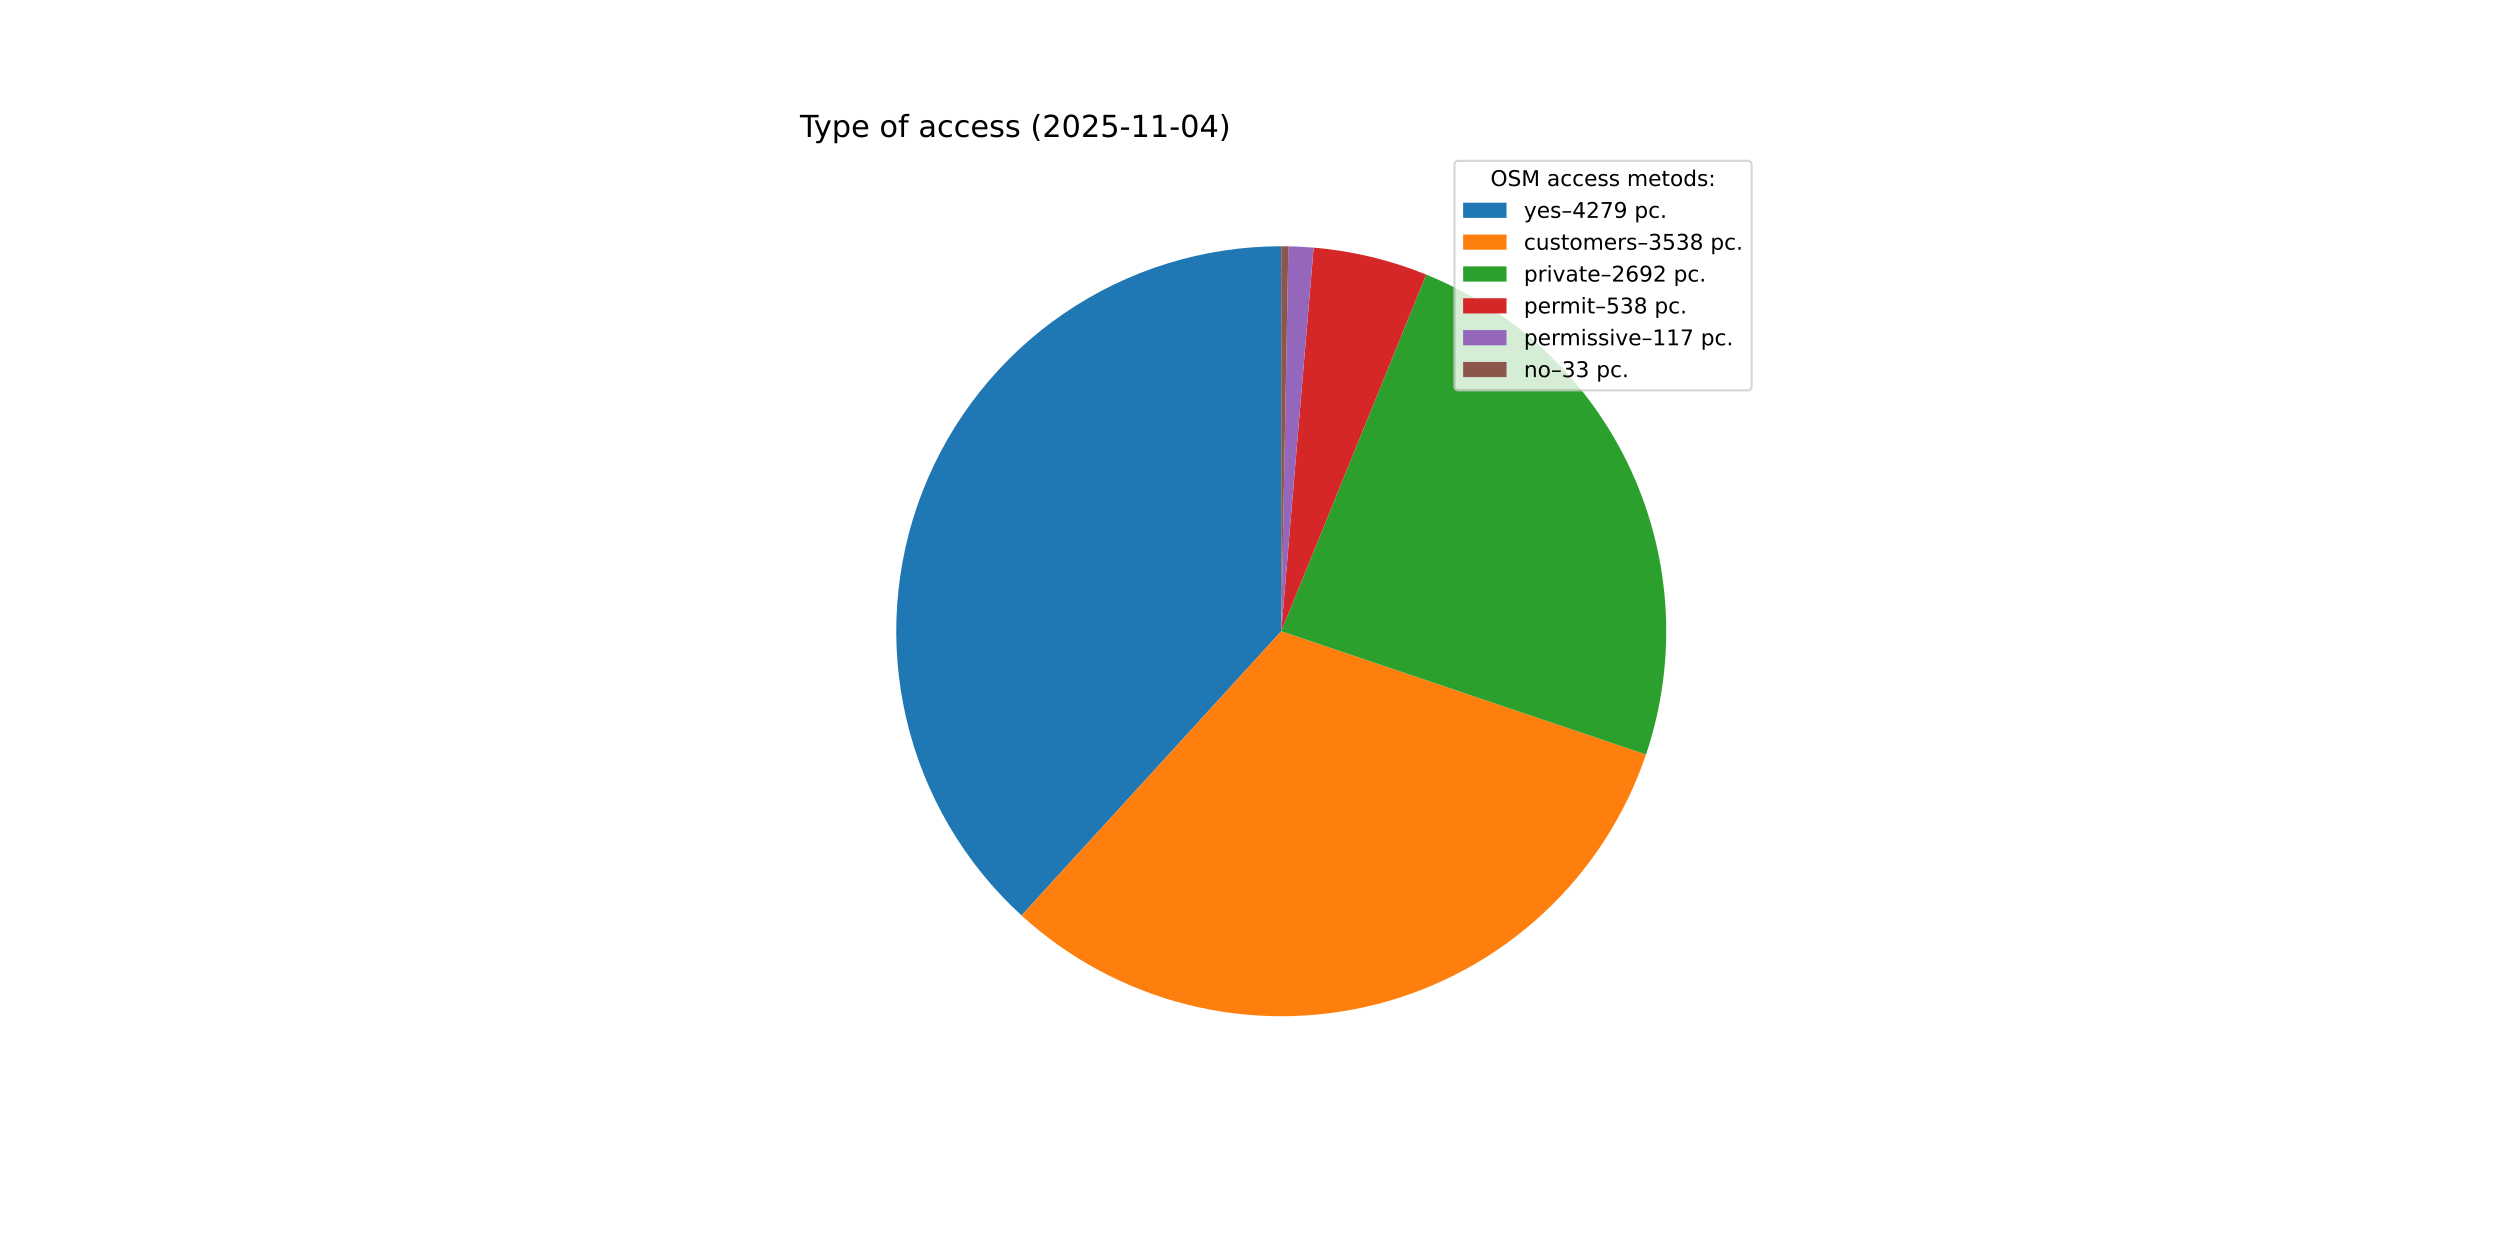
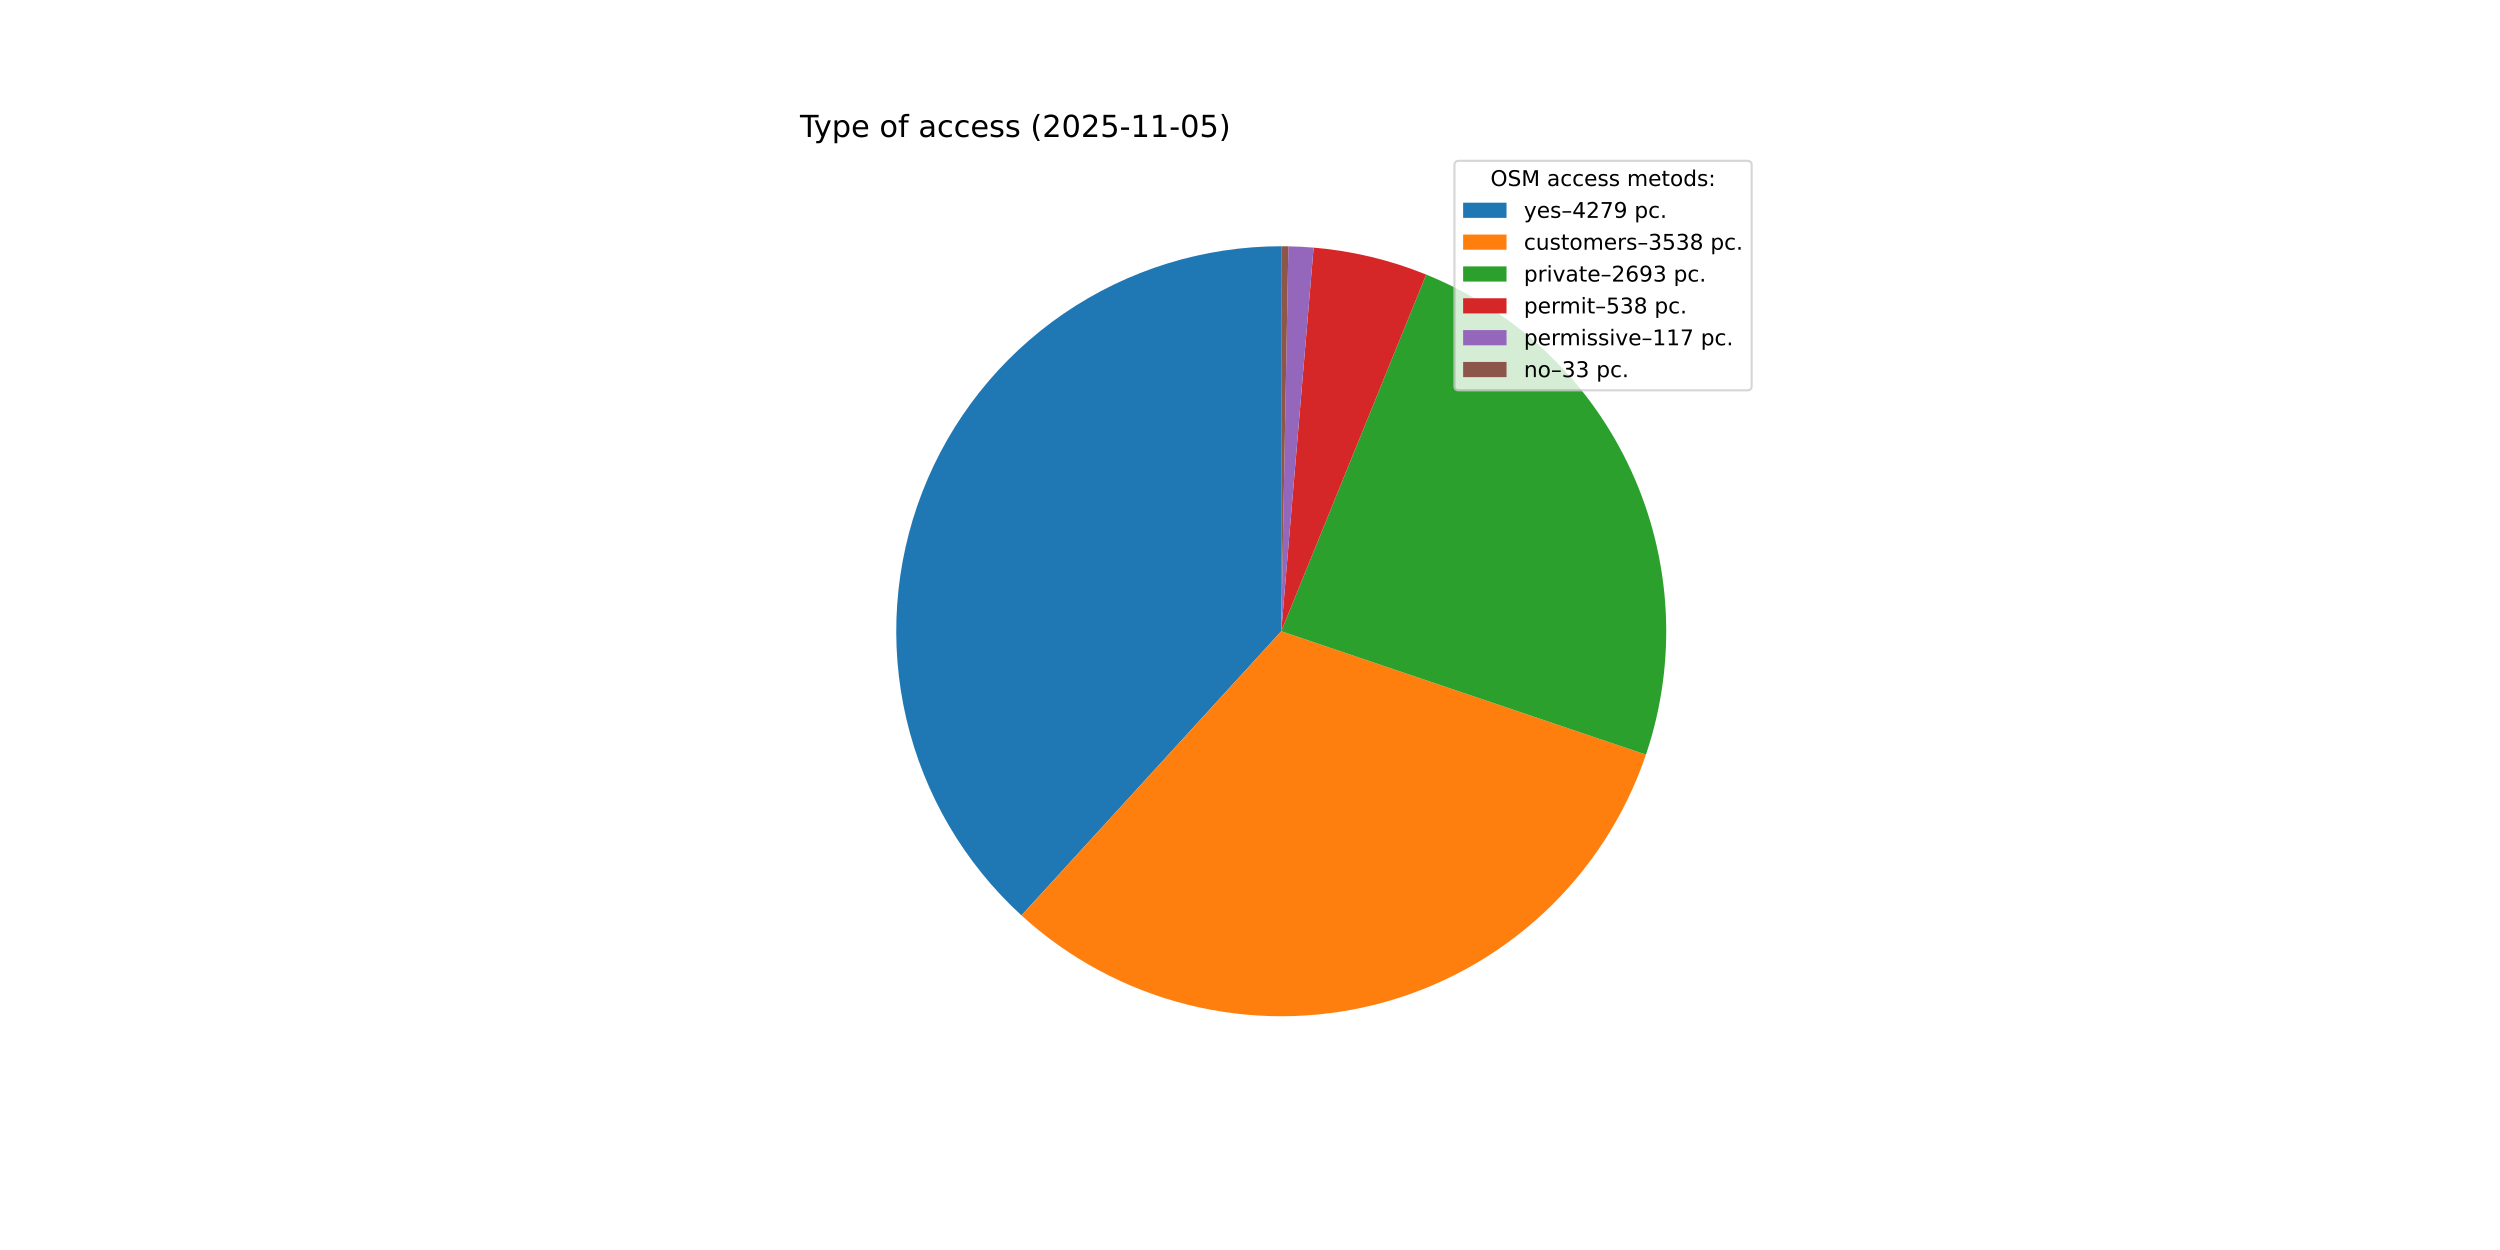
<svg xmlns="http://www.w3.org/2000/svg" xmlns:xlink="http://www.w3.org/1999/xlink" width="1152pt" height="576pt" viewBox="0 0 1152 576" version="1.1">
  <defs>
    <style type="text/css">*{stroke-linejoin: round; stroke-linecap: butt}</style>
  </defs>
  <g id="figure_1">
    <g id="patch_1">
      <path d="M 0 576  L 1152 576  L 1152 0  L 0 0  z " style="fill: #ffffff" />
    </g>
    <g id="axes_1">
      <g id="patch_2">
-         <path d="M 590.4 113.472  C 554.637 113.472 519.696 124.286 490.186 144.488  C 460.675 164.69 437.951 193.35 425.012 226.69  C 412.072 260.03 409.511 296.517 417.667 331.337  C 425.822 366.158 444.319 397.712 470.719 421.838  L 590.4 290.88  z " style="fill: #1f77b4" />
+         <path d="M 590.4 113.472  C 554.64 113.472 519.702 124.284 490.193 144.482  C 460.684 164.681 437.961 193.337 425.019 226.673  C 412.076 260.008 409.511 296.491 417.66 331.31  C 425.809 366.128 444.299 397.683 470.691 421.812  L 590.4 290.88  z " style="fill: #1f77b4" />
      </g>
      <g id="patch_3">
-         <path d="M 470.719 421.838  C 492.496 441.74 518.897 455.899 547.523 463.029  C 576.15 470.159 606.108 470.037 634.676 462.674  C 663.243 455.312 689.528 440.938 711.143 420.86  C 732.757 400.782 749.026 375.626 758.47 347.677  L 590.4 290.88  z " style="fill: #ff7f0e" />
+         <path d="M 470.691 421.812  C 492.461 441.717 518.857 455.881 547.479 463.018  C 576.101 470.154 606.056 470.041 634.624 462.688  C 663.191 455.334 689.478 440.971 711.098 420.902  C 732.717 400.833 748.993 375.685 758.448 347.743  L 590.4 290.88  z " style="fill: #ff7f0e" />
      </g>
      <g id="patch_4">
-         <path d="M 758.47 347.677  C 772.938 304.866 770.515 258.104 751.701 217.018  C 732.886 175.931 699.067 143.546 657.203 126.53  L 590.4 290.88  z " style="fill: #2ca02c" />
+         <path d="M 758.448 347.743  C 772.937 304.925 770.526 258.148 751.714 217.046  C 732.901 175.944 699.074 143.547 657.198 126.528  L 590.4 290.88  z " style="fill: #2ca02c" />
      </g>
      <g id="patch_5">
-         <path d="M 657.203 126.53  C 648.93 123.167 640.414 120.434 631.729 118.353  C 623.044 116.273 614.214 114.851 605.315 114.1  L 590.4 290.88  z " style="fill: #d62728" />
+         <path d="M 657.198 126.528  C 648.925 123.165 640.41 120.432 631.726 118.352  C 623.041 116.272 614.212 114.851 605.314 114.1  L 590.4 290.88  z " style="fill: #d62728" />
      </g>
      <g id="patch_6">
-         <path d="M 605.315 114.1  C 603.381 113.937 601.444 113.805 599.505 113.706  C 597.566 113.606 595.626 113.538 593.685 113.502  L 590.4 290.88  z " style="fill: #9467bd" />
+         <path d="M 605.314 114.1  C 603.38 113.937 601.443 113.805 599.504 113.706  C 597.565 113.606 595.625 113.538 593.685 113.502  L 590.4 290.88  z " style="fill: #9467bd" />
      </g>
      <g id="patch_7">
-         <path d="M 593.685 113.502  C 593.138 113.492 592.59 113.485 592.043 113.48  C 591.495 113.475 590.948 113.472 590.4 113.472  L 590.4 290.88  z " style="fill: #8c564b" />
+         <path d="M 593.685 113.502  C 593.137 113.492 592.59 113.485 592.042 113.48  C 591.495 113.475 590.947 113.472 590.4 113.472  L 590.4 290.88  z " style="fill: #8c564b" />
      </g>
      <g id="matplotlib.axis_1" />
      <g id="matplotlib.axis_2" />
      <g id="text_1">
        <g transform="translate(368.64 63.12) scale(0.14 -0.14)">
          <defs>
            <path id="DejaVuSans-54" d="M -19 4666  L 3928 4666  L 3928 4134  L 2272 4134  L 2272 0  L 1638 0  L 1638 4134  L -19 4134  L -19 4666  z " transform="scale(0.015625)" />
            <path id="DejaVuSans-79" d="M 2059 -325  Q 1816 -950 1584 -1140  Q 1353 -1331 966 -1331  L 506 -1331  L 506 -850  L 844 -850  Q 1081 -850 1212 -737  Q 1344 -625 1503 -206  L 1606 56  L 191 3500  L 800 3500  L 1894 763  L 2988 3500  L 3597 3500  L 2059 -325  z " transform="scale(0.015625)" />
            <path id="DejaVuSans-70" d="M 1159 525  L 1159 -1331  L 581 -1331  L 581 3500  L 1159 3500  L 1159 2969  Q 1341 3281 1617 3432  Q 1894 3584 2278 3584  Q 2916 3584 3314 3078  Q 3713 2572 3713 1747  Q 3713 922 3314 415  Q 2916 -91 2278 -91  Q 1894 -91 1617 61  Q 1341 213 1159 525  z M 3116 1747  Q 3116 2381 2855 2742  Q 2594 3103 2138 3103  Q 1681 3103 1420 2742  Q 1159 2381 1159 1747  Q 1159 1113 1420 752  Q 1681 391 2138 391  Q 2594 391 2855 752  Q 3116 1113 3116 1747  z " transform="scale(0.015625)" />
            <path id="DejaVuSans-65" d="M 3597 1894  L 3597 1613  L 953 1613  Q 991 1019 1311 708  Q 1631 397 2203 397  Q 2534 397 2845 478  Q 3156 559 3463 722  L 3463 178  Q 3153 47 2828 -22  Q 2503 -91 2169 -91  Q 1331 -91 842 396  Q 353 884 353 1716  Q 353 2575 817 3079  Q 1281 3584 2069 3584  Q 2775 3584 3186 3129  Q 3597 2675 3597 1894  z M 3022 2063  Q 3016 2534 2758 2815  Q 2500 3097 2075 3097  Q 1594 3097 1305 2825  Q 1016 2553 972 2059  L 3022 2063  z " transform="scale(0.015625)" />
            <path id="DejaVuSans-20" transform="scale(0.015625)" />
            <path id="DejaVuSans-6f" d="M 1959 3097  Q 1497 3097 1228 2736  Q 959 2375 959 1747  Q 959 1119 1226 758  Q 1494 397 1959 397  Q 2419 397 2687 759  Q 2956 1122 2956 1747  Q 2956 2369 2687 2733  Q 2419 3097 1959 3097  z M 1959 3584  Q 2709 3584 3137 3096  Q 3566 2609 3566 1747  Q 3566 888 3137 398  Q 2709 -91 1959 -91  Q 1206 -91 779 398  Q 353 888 353 1747  Q 353 2609 779 3096  Q 1206 3584 1959 3584  z " transform="scale(0.015625)" />
            <path id="DejaVuSans-66" d="M 2375 4863  L 2375 4384  L 1825 4384  Q 1516 4384 1395 4259  Q 1275 4134 1275 3809  L 1275 3500  L 2222 3500  L 2222 3053  L 1275 3053  L 1275 0  L 697 0  L 697 3053  L 147 3053  L 147 3500  L 697 3500  L 697 3744  Q 697 4328 969 4595  Q 1241 4863 1831 4863  L 2375 4863  z " transform="scale(0.015625)" />
            <path id="DejaVuSans-61" d="M 2194 1759  Q 1497 1759 1228 1600  Q 959 1441 959 1056  Q 959 750 1161 570  Q 1363 391 1709 391  Q 2188 391 2477 730  Q 2766 1069 2766 1631  L 2766 1759  L 2194 1759  z M 3341 1997  L 3341 0  L 2766 0  L 2766 531  Q 2569 213 2275 61  Q 1981 -91 1556 -91  Q 1019 -91 701 211  Q 384 513 384 1019  Q 384 1609 779 1909  Q 1175 2209 1959 2209  L 2766 2209  L 2766 2266  Q 2766 2663 2505 2880  Q 2244 3097 1772 3097  Q 1472 3097 1187 3025  Q 903 2953 641 2809  L 641 3341  Q 956 3463 1253 3523  Q 1550 3584 1831 3584  Q 2591 3584 2966 3190  Q 3341 2797 3341 1997  z " transform="scale(0.015625)" />
            <path id="DejaVuSans-63" d="M 3122 3366  L 3122 2828  Q 2878 2963 2633 3030  Q 2388 3097 2138 3097  Q 1578 3097 1268 2742  Q 959 2388 959 1747  Q 959 1106 1268 751  Q 1578 397 2138 397  Q 2388 397 2633 464  Q 2878 531 3122 666  L 3122 134  Q 2881 22 2623 -34  Q 2366 -91 2075 -91  Q 1284 -91 818 406  Q 353 903 353 1747  Q 353 2603 823 3093  Q 1294 3584 2113 3584  Q 2378 3584 2631 3529  Q 2884 3475 3122 3366  z " transform="scale(0.015625)" />
            <path id="DejaVuSans-73" d="M 2834 3397  L 2834 2853  Q 2591 2978 2328 3040  Q 2066 3103 1784 3103  Q 1356 3103 1142 2972  Q 928 2841 928 2578  Q 928 2378 1081 2264  Q 1234 2150 1697 2047  L 1894 2003  Q 2506 1872 2764 1633  Q 3022 1394 3022 966  Q 3022 478 2636 193  Q 2250 -91 1575 -91  Q 1294 -91 989 -36  Q 684 19 347 128  L 347 722  Q 666 556 975 473  Q 1284 391 1588 391  Q 1994 391 2212 530  Q 2431 669 2431 922  Q 2431 1156 2273 1281  Q 2116 1406 1581 1522  L 1381 1569  Q 847 1681 609 1914  Q 372 2147 372 2553  Q 372 3047 722 3315  Q 1072 3584 1716 3584  Q 2034 3584 2315 3537  Q 2597 3491 2834 3397  z " transform="scale(0.015625)" />
            <path id="DejaVuSans-28" d="M 1984 4856  Q 1566 4138 1362 3434  Q 1159 2731 1159 2009  Q 1159 1288 1364 580  Q 1569 -128 1984 -844  L 1484 -844  Q 1016 -109 783 600  Q 550 1309 550 2009  Q 550 2706 781 3412  Q 1013 4119 1484 4856  L 1984 4856  z " transform="scale(0.015625)" />
            <path id="DejaVuSans-32" d="M 1228 531  L 3431 531  L 3431 0  L 469 0  L 469 531  Q 828 903 1448 1529  Q 2069 2156 2228 2338  Q 2531 2678 2651 2914  Q 2772 3150 2772 3378  Q 2772 3750 2511 3984  Q 2250 4219 1831 4219  Q 1534 4219 1204 4116  Q 875 4013 500 3803  L 500 4441  Q 881 4594 1212 4672  Q 1544 4750 1819 4750  Q 2544 4750 2975 4387  Q 3406 4025 3406 3419  Q 3406 3131 3298 2873  Q 3191 2616 2906 2266  Q 2828 2175 2409 1742  Q 1991 1309 1228 531  z " transform="scale(0.015625)" />
            <path id="DejaVuSans-30" d="M 2034 4250  Q 1547 4250 1301 3770  Q 1056 3291 1056 2328  Q 1056 1369 1301 889  Q 1547 409 2034 409  Q 2525 409 2770 889  Q 3016 1369 3016 2328  Q 3016 3291 2770 3770  Q 2525 4250 2034 4250  z M 2034 4750  Q 2819 4750 3233 4129  Q 3647 3509 3647 2328  Q 3647 1150 3233 529  Q 2819 -91 2034 -91  Q 1250 -91 836 529  Q 422 1150 422 2328  Q 422 3509 836 4129  Q 1250 4750 2034 4750  z " transform="scale(0.015625)" />
            <path id="DejaVuSans-35" d="M 691 4666  L 3169 4666  L 3169 4134  L 1269 4134  L 1269 2991  Q 1406 3038 1543 3061  Q 1681 3084 1819 3084  Q 2600 3084 3056 2656  Q 3513 2228 3513 1497  Q 3513 744 3044 326  Q 2575 -91 1722 -91  Q 1428 -91 1123 -41  Q 819 9 494 109  L 494 744  Q 775 591 1075 516  Q 1375 441 1709 441  Q 2250 441 2565 725  Q 2881 1009 2881 1497  Q 2881 1984 2565 2268  Q 2250 2553 1709 2553  Q 1456 2553 1204 2497  Q 953 2441 691 2322  L 691 4666  z " transform="scale(0.015625)" />
            <path id="DejaVuSans-2d" d="M 313 2009  L 1997 2009  L 1997 1497  L 313 1497  L 313 2009  z " transform="scale(0.015625)" />
            <path id="DejaVuSans-31" d="M 794 531  L 1825 531  L 1825 4091  L 703 3866  L 703 4441  L 1819 4666  L 2450 4666  L 2450 531  L 3481 531  L 3481 0  L 794 0  L 794 531  z " transform="scale(0.015625)" />
-             <path id="DejaVuSans-34" d="M 2419 4116  L 825 1625  L 2419 1625  L 2419 4116  z M 2253 4666  L 3047 4666  L 3047 1625  L 3713 1625  L 3713 1100  L 3047 1100  L 3047 0  L 2419 0  L 2419 1100  L 313 1100  L 313 1709  L 2253 4666  z " transform="scale(0.015625)" />
            <path id="DejaVuSans-29" d="M 513 4856  L 1013 4856  Q 1481 4119 1714 3412  Q 1947 2706 1947 2009  Q 1947 1309 1714 600  Q 1481 -109 1013 -844  L 513 -844  Q 928 -128 1133 580  Q 1338 1288 1338 2009  Q 1338 2731 1133 3434  Q 928 4138 513 4856  z " transform="scale(0.015625)" />
          </defs>
          <use xlink:href="#DejaVuSans-54" />
          <use xlink:href="#DejaVuSans-79" x="45.459" />
          <use xlink:href="#DejaVuSans-70" x="104.639" />
          <use xlink:href="#DejaVuSans-65" x="168.115" />
          <use xlink:href="#DejaVuSans-20" x="229.639" />
          <use xlink:href="#DejaVuSans-6f" x="261.426" />
          <use xlink:href="#DejaVuSans-66" x="322.607" />
          <use xlink:href="#DejaVuSans-20" x="357.812" />
          <use xlink:href="#DejaVuSans-61" x="389.6" />
          <use xlink:href="#DejaVuSans-63" x="450.879" />
          <use xlink:href="#DejaVuSans-63" x="505.859" />
          <use xlink:href="#DejaVuSans-65" x="560.84" />
          <use xlink:href="#DejaVuSans-73" x="622.363" />
          <use xlink:href="#DejaVuSans-73" x="674.463" />
          <use xlink:href="#DejaVuSans-20" x="726.562" />
          <use xlink:href="#DejaVuSans-28" x="758.35" />
          <use xlink:href="#DejaVuSans-32" x="797.363" />
          <use xlink:href="#DejaVuSans-30" x="860.986" />
          <use xlink:href="#DejaVuSans-32" x="924.609" />
          <use xlink:href="#DejaVuSans-35" x="988.232" />
          <use xlink:href="#DejaVuSans-2d" x="1051.855" />
          <use xlink:href="#DejaVuSans-31" x="1087.939" />
          <use xlink:href="#DejaVuSans-31" x="1151.562" />
          <use xlink:href="#DejaVuSans-2d" x="1215.186" />
          <use xlink:href="#DejaVuSans-30" x="1251.27" />
-           <use xlink:href="#DejaVuSans-34" x="1314.893" />
+           <use xlink:href="#DejaVuSans-35" x="1314.893" />
          <use xlink:href="#DejaVuSans-29" x="1378.516" />
        </g>
      </g>
      <g id="legend_1">
        <g id="patch_8">
          <path d="M 672.208 179.867  L 805.16 179.867  Q 807.16 179.867 807.16 177.867  L 807.16 76.12  Q 807.16 74.12 805.16 74.12  L 672.208 74.12  Q 670.208 74.12 670.208 76.12  L 670.208 177.867  Q 670.208 179.867 672.208 179.867  z " style="fill: #ffffff; opacity: 0.8; stroke: #cccccc; stroke-linejoin: miter" />
        </g>
        <g id="text_2">
          <g transform="translate(686.8038 85.71844) scale(0.1 -0.1)">
            <defs>
              <path id="DejaVuSans-4f" d="M 2522 4238  Q 1834 4238 1429 3725  Q 1025 3213 1025 2328  Q 1025 1447 1429 934  Q 1834 422 2522 422  Q 3209 422 3611 934  Q 4013 1447 4013 2328  Q 4013 3213 3611 3725  Q 3209 4238 2522 4238  z M 2522 4750  Q 3503 4750 4090 4092  Q 4678 3434 4678 2328  Q 4678 1225 4090 567  Q 3503 -91 2522 -91  Q 1538 -91 948 565  Q 359 1222 359 2328  Q 359 3434 948 4092  Q 1538 4750 2522 4750  z " transform="scale(0.015625)" />
              <path id="DejaVuSans-53" d="M 3425 4513  L 3425 3897  Q 3066 4069 2747 4153  Q 2428 4238 2131 4238  Q 1616 4238 1336 4038  Q 1056 3838 1056 3469  Q 1056 3159 1242 3001  Q 1428 2844 1947 2747  L 2328 2669  Q 3034 2534 3370 2195  Q 3706 1856 3706 1288  Q 3706 609 3251 259  Q 2797 -91 1919 -91  Q 1588 -91 1214 -16  Q 841 59 441 206  L 441 856  Q 825 641 1194 531  Q 1563 422 1919 422  Q 2459 422 2753 634  Q 3047 847 3047 1241  Q 3047 1584 2836 1778  Q 2625 1972 2144 2069  L 1759 2144  Q 1053 2284 737 2584  Q 422 2884 422 3419  Q 422 4038 858 4394  Q 1294 4750 2059 4750  Q 2388 4750 2728 4690  Q 3069 4631 3425 4513  z " transform="scale(0.015625)" />
              <path id="DejaVuSans-4d" d="M 628 4666  L 1569 4666  L 2759 1491  L 3956 4666  L 4897 4666  L 4897 0  L 4281 0  L 4281 4097  L 3078 897  L 2444 897  L 1241 4097  L 1241 0  L 628 0  L 628 4666  z " transform="scale(0.015625)" />
              <path id="DejaVuSans-6d" d="M 3328 2828  Q 3544 3216 3844 3400  Q 4144 3584 4550 3584  Q 5097 3584 5394 3201  Q 5691 2819 5691 2113  L 5691 0  L 5113 0  L 5113 2094  Q 5113 2597 4934 2840  Q 4756 3084 4391 3084  Q 3944 3084 3684 2787  Q 3425 2491 3425 1978  L 3425 0  L 2847 0  L 2847 2094  Q 2847 2600 2669 2842  Q 2491 3084 2119 3084  Q 1678 3084 1418 2786  Q 1159 2488 1159 1978  L 1159 0  L 581 0  L 581 3500  L 1159 3500  L 1159 2956  Q 1356 3278 1631 3431  Q 1906 3584 2284 3584  Q 2666 3584 2933 3390  Q 3200 3197 3328 2828  z " transform="scale(0.015625)" />
              <path id="DejaVuSans-74" d="M 1172 4494  L 1172 3500  L 2356 3500  L 2356 3053  L 1172 3053  L 1172 1153  Q 1172 725 1289 603  Q 1406 481 1766 481  L 2356 481  L 2356 0  L 1766 0  Q 1100 0 847 248  Q 594 497 594 1153  L 594 3053  L 172 3053  L 172 3500  L 594 3500  L 594 4494  L 1172 4494  z " transform="scale(0.015625)" />
              <path id="DejaVuSans-64" d="M 2906 2969  L 2906 4863  L 3481 4863  L 3481 0  L 2906 0  L 2906 525  Q 2725 213 2448 61  Q 2172 -91 1784 -91  Q 1150 -91 751 415  Q 353 922 353 1747  Q 353 2572 751 3078  Q 1150 3584 1784 3584  Q 2172 3584 2448 3432  Q 2725 3281 2906 2969  z M 947 1747  Q 947 1113 1208 752  Q 1469 391 1925 391  Q 2381 391 2643 752  Q 2906 1113 2906 1747  Q 2906 2381 2643 2742  Q 2381 3103 1925 3103  Q 1469 3103 1208 2742  Q 947 2381 947 1747  z " transform="scale(0.015625)" />
              <path id="DejaVuSans-3a" d="M 750 794  L 1409 794  L 1409 0  L 750 0  L 750 794  z M 750 3309  L 1409 3309  L 1409 2516  L 750 2516  L 750 3309  z " transform="scale(0.015625)" />
            </defs>
            <use xlink:href="#DejaVuSans-4f" />
            <use xlink:href="#DejaVuSans-53" x="78.711" />
            <use xlink:href="#DejaVuSans-4d" x="142.188" />
            <use xlink:href="#DejaVuSans-20" x="228.467" />
            <use xlink:href="#DejaVuSans-61" x="260.254" />
            <use xlink:href="#DejaVuSans-63" x="321.533" />
            <use xlink:href="#DejaVuSans-63" x="376.514" />
            <use xlink:href="#DejaVuSans-65" x="431.494" />
            <use xlink:href="#DejaVuSans-73" x="493.018" />
            <use xlink:href="#DejaVuSans-73" x="545.117" />
            <use xlink:href="#DejaVuSans-20" x="597.217" />
            <use xlink:href="#DejaVuSans-6d" x="629.004" />
            <use xlink:href="#DejaVuSans-65" x="726.416" />
            <use xlink:href="#DejaVuSans-74" x="787.939" />
            <use xlink:href="#DejaVuSans-6f" x="827.148" />
            <use xlink:href="#DejaVuSans-64" x="888.33" />
            <use xlink:href="#DejaVuSans-73" x="951.807" />
            <use xlink:href="#DejaVuSans-3a" x="1003.906" />
          </g>
        </g>
        <g id="patch_9">
          <path d="M 674.208 100.397  L 694.208 100.397  L 694.208 93.397  L 674.208 93.397  z " style="fill: #1f77b4" />
        </g>
        <g id="text_3">
          <g transform="translate(702.2084 100.3966) scale(0.1 -0.1)">
            <defs>
              <path id="DejaVuSans-2013" d="M 313 1978  L 2888 1978  L 2888 1528  L 313 1528  L 313 1978  z " transform="scale(0.015625)" />
+               <path id="DejaVuSans-34" d="M 2419 4116  L 825 1625  L 2419 1625  L 2419 4116  z M 2253 4666  L 3047 4666  L 3047 1625  L 3713 1625  L 3713 1100  L 3047 1100  L 3047 0  L 2419 0  L 2419 1100  L 313 1100  L 313 1709  L 2253 4666  z " transform="scale(0.015625)" />
              <path id="DejaVuSans-37" d="M 525 4666  L 3525 4666  L 3525 4397  L 1831 0  L 1172 0  L 2766 4134  L 525 4134  L 525 4666  z " transform="scale(0.015625)" />
              <path id="DejaVuSans-39" d="M 703 97  L 703 672  Q 941 559 1184 500  Q 1428 441 1663 441  Q 2288 441 2617 861  Q 2947 1281 2994 2138  Q 2813 1869 2534 1725  Q 2256 1581 1919 1581  Q 1219 1581 811 2004  Q 403 2428 403 3163  Q 403 3881 828 4315  Q 1253 4750 1959 4750  Q 2769 4750 3195 4129  Q 3622 3509 3622 2328  Q 3622 1225 3098 567  Q 2575 -91 1691 -91  Q 1453 -91 1209 -44  Q 966 3 703 97  z M 1959 2075  Q 2384 2075 2632 2365  Q 2881 2656 2881 3163  Q 2881 3666 2632 3958  Q 2384 4250 1959 4250  Q 1534 4250 1286 3958  Q 1038 3666 1038 3163  Q 1038 2656 1286 2365  Q 1534 2075 1959 2075  z " transform="scale(0.015625)" />
              <path id="DejaVuSans-2e" d="M 684 794  L 1344 794  L 1344 0  L 684 0  L 684 794  z " transform="scale(0.015625)" />
            </defs>
            <use xlink:href="#DejaVuSans-79" />
            <use xlink:href="#DejaVuSans-65" x="59.18" />
            <use xlink:href="#DejaVuSans-73" x="120.703" />
            <use xlink:href="#DejaVuSans-2013" x="172.803" />
            <use xlink:href="#DejaVuSans-34" x="222.803" />
            <use xlink:href="#DejaVuSans-32" x="286.426" />
            <use xlink:href="#DejaVuSans-37" x="350.049" />
            <use xlink:href="#DejaVuSans-39" x="413.672" />
            <use xlink:href="#DejaVuSans-20" x="477.295" />
            <use xlink:href="#DejaVuSans-70" x="509.082" />
            <use xlink:href="#DejaVuSans-63" x="572.559" />
            <use xlink:href="#DejaVuSans-2e" x="627.539" />
          </g>
        </g>
        <g id="patch_10">
          <path d="M 674.208 115.075  L 694.208 115.075  L 694.208 108.075  L 674.208 108.075  z " style="fill: #ff7f0e" />
        </g>
        <g id="text_4">
          <g transform="translate(702.2084 115.0747) scale(0.1 -0.1)">
            <defs>
              <path id="DejaVuSans-75" d="M 544 1381  L 544 3500  L 1119 3500  L 1119 1403  Q 1119 906 1312 657  Q 1506 409 1894 409  Q 2359 409 2629 706  Q 2900 1003 2900 1516  L 2900 3500  L 3475 3500  L 3475 0  L 2900 0  L 2900 538  Q 2691 219 2414 64  Q 2138 -91 1772 -91  Q 1169 -91 856 284  Q 544 659 544 1381  z M 1991 3584  L 1991 3584  z " transform="scale(0.015625)" />
              <path id="DejaVuSans-72" d="M 2631 2963  Q 2534 3019 2420 3045  Q 2306 3072 2169 3072  Q 1681 3072 1420 2755  Q 1159 2438 1159 1844  L 1159 0  L 581 0  L 581 3500  L 1159 3500  L 1159 2956  Q 1341 3275 1631 3429  Q 1922 3584 2338 3584  Q 2397 3584 2469 3576  Q 2541 3569 2628 3553  L 2631 2963  z " transform="scale(0.015625)" />
              <path id="DejaVuSans-33" d="M 2597 2516  Q 3050 2419 3304 2112  Q 3559 1806 3559 1356  Q 3559 666 3084 287  Q 2609 -91 1734 -91  Q 1441 -91 1130 -33  Q 819 25 488 141  L 488 750  Q 750 597 1062 519  Q 1375 441 1716 441  Q 2309 441 2620 675  Q 2931 909 2931 1356  Q 2931 1769 2642 2001  Q 2353 2234 1838 2234  L 1294 2234  L 1294 2753  L 1863 2753  Q 2328 2753 2575 2939  Q 2822 3125 2822 3475  Q 2822 3834 2567 4026  Q 2313 4219 1838 4219  Q 1578 4219 1281 4162  Q 984 4106 628 3988  L 628 4550  Q 988 4650 1302 4700  Q 1616 4750 1894 4750  Q 2613 4750 3031 4423  Q 3450 4097 3450 3541  Q 3450 3153 3228 2886  Q 3006 2619 2597 2516  z " transform="scale(0.015625)" />
              <path id="DejaVuSans-38" d="M 2034 2216  Q 1584 2216 1326 1975  Q 1069 1734 1069 1313  Q 1069 891 1326 650  Q 1584 409 2034 409  Q 2484 409 2743 651  Q 3003 894 3003 1313  Q 3003 1734 2745 1975  Q 2488 2216 2034 2216  z M 1403 2484  Q 997 2584 770 2862  Q 544 3141 544 3541  Q 544 4100 942 4425  Q 1341 4750 2034 4750  Q 2731 4750 3128 4425  Q 3525 4100 3525 3541  Q 3525 3141 3298 2862  Q 3072 2584 2669 2484  Q 3125 2378 3379 2068  Q 3634 1759 3634 1313  Q 3634 634 3220 271  Q 2806 -91 2034 -91  Q 1263 -91 848 271  Q 434 634 434 1313  Q 434 1759 690 2068  Q 947 2378 1403 2484  z M 1172 3481  Q 1172 3119 1398 2916  Q 1625 2713 2034 2713  Q 2441 2713 2670 2916  Q 2900 3119 2900 3481  Q 2900 3844 2670 4047  Q 2441 4250 2034 4250  Q 1625 4250 1398 4047  Q 1172 3844 1172 3481  z " transform="scale(0.015625)" />
            </defs>
            <use xlink:href="#DejaVuSans-63" />
            <use xlink:href="#DejaVuSans-75" x="54.98" />
            <use xlink:href="#DejaVuSans-73" x="118.359" />
            <use xlink:href="#DejaVuSans-74" x="170.459" />
            <use xlink:href="#DejaVuSans-6f" x="209.668" />
            <use xlink:href="#DejaVuSans-6d" x="270.85" />
            <use xlink:href="#DejaVuSans-65" x="368.262" />
            <use xlink:href="#DejaVuSans-72" x="429.785" />
            <use xlink:href="#DejaVuSans-73" x="470.898" />
            <use xlink:href="#DejaVuSans-2013" x="522.998" />
            <use xlink:href="#DejaVuSans-33" x="572.998" />
            <use xlink:href="#DejaVuSans-35" x="636.621" />
            <use xlink:href="#DejaVuSans-33" x="700.244" />
            <use xlink:href="#DejaVuSans-38" x="763.867" />
            <use xlink:href="#DejaVuSans-20" x="827.49" />
            <use xlink:href="#DejaVuSans-70" x="859.277" />
            <use xlink:href="#DejaVuSans-63" x="922.754" />
            <use xlink:href="#DejaVuSans-2e" x="977.734" />
          </g>
        </g>
        <g id="patch_11">
          <path d="M 674.208 129.753  L 694.208 129.753  L 694.208 122.753  L 674.208 122.753  z " style="fill: #2ca02c" />
        </g>
        <g id="text_5">
          <g transform="translate(702.2084 129.7528) scale(0.1 -0.1)">
            <defs>
              <path id="DejaVuSans-69" d="M 603 3500  L 1178 3500  L 1178 0  L 603 0  L 603 3500  z M 603 4863  L 1178 4863  L 1178 4134  L 603 4134  L 603 4863  z " transform="scale(0.015625)" />
              <path id="DejaVuSans-76" d="M 191 3500  L 800 3500  L 1894 563  L 2988 3500  L 3597 3500  L 2284 0  L 1503 0  L 191 3500  z " transform="scale(0.015625)" />
              <path id="DejaVuSans-36" d="M 2113 2584  Q 1688 2584 1439 2293  Q 1191 2003 1191 1497  Q 1191 994 1439 701  Q 1688 409 2113 409  Q 2538 409 2786 701  Q 3034 994 3034 1497  Q 3034 2003 2786 2293  Q 2538 2584 2113 2584  z M 3366 4563  L 3366 3988  Q 3128 4100 2886 4159  Q 2644 4219 2406 4219  Q 1781 4219 1451 3797  Q 1122 3375 1075 2522  Q 1259 2794 1537 2939  Q 1816 3084 2150 3084  Q 2853 3084 3261 2657  Q 3669 2231 3669 1497  Q 3669 778 3244 343  Q 2819 -91 2113 -91  Q 1303 -91 875 529  Q 447 1150 447 2328  Q 447 3434 972 4092  Q 1497 4750 2381 4750  Q 2619 4750 2861 4703  Q 3103 4656 3366 4563  z " transform="scale(0.015625)" />
            </defs>
            <use xlink:href="#DejaVuSans-70" />
            <use xlink:href="#DejaVuSans-72" x="63.477" />
            <use xlink:href="#DejaVuSans-69" x="104.59" />
            <use xlink:href="#DejaVuSans-76" x="132.373" />
            <use xlink:href="#DejaVuSans-61" x="191.553" />
            <use xlink:href="#DejaVuSans-74" x="252.832" />
            <use xlink:href="#DejaVuSans-65" x="292.041" />
            <use xlink:href="#DejaVuSans-2013" x="353.564" />
            <use xlink:href="#DejaVuSans-32" x="403.564" />
            <use xlink:href="#DejaVuSans-36" x="467.188" />
            <use xlink:href="#DejaVuSans-39" x="530.811" />
-             <use xlink:href="#DejaVuSans-32" x="594.434" />
+             <use xlink:href="#DejaVuSans-33" x="594.434" />
            <use xlink:href="#DejaVuSans-20" x="658.057" />
            <use xlink:href="#DejaVuSans-70" x="689.844" />
            <use xlink:href="#DejaVuSans-63" x="753.32" />
            <use xlink:href="#DejaVuSans-2e" x="808.301" />
          </g>
        </g>
        <g id="patch_12">
          <path d="M 674.208 144.431  L 694.208 144.431  L 694.208 137.431  L 674.208 137.431  z " style="fill: #d62728" />
        </g>
        <g id="text_6">
          <g transform="translate(702.2084 144.4309) scale(0.1 -0.1)">
            <use xlink:href="#DejaVuSans-70" />
            <use xlink:href="#DejaVuSans-65" x="63.477" />
            <use xlink:href="#DejaVuSans-72" x="125" />
            <use xlink:href="#DejaVuSans-6d" x="164.363" />
            <use xlink:href="#DejaVuSans-69" x="261.775" />
            <use xlink:href="#DejaVuSans-74" x="289.559" />
            <use xlink:href="#DejaVuSans-2013" x="328.768" />
            <use xlink:href="#DejaVuSans-35" x="378.768" />
            <use xlink:href="#DejaVuSans-33" x="442.391" />
            <use xlink:href="#DejaVuSans-38" x="506.014" />
            <use xlink:href="#DejaVuSans-20" x="569.637" />
            <use xlink:href="#DejaVuSans-70" x="601.424" />
            <use xlink:href="#DejaVuSans-63" x="664.9" />
            <use xlink:href="#DejaVuSans-2e" x="719.881" />
          </g>
        </g>
        <g id="patch_13">
          <path d="M 674.208 159.109  L 694.208 159.109  L 694.208 152.109  L 674.208 152.109  z " style="fill: #9467bd" />
        </g>
        <g id="text_7">
          <g transform="translate(702.2084 159.1091) scale(0.1 -0.1)">
            <use xlink:href="#DejaVuSans-70" />
            <use xlink:href="#DejaVuSans-65" x="63.477" />
            <use xlink:href="#DejaVuSans-72" x="125" />
            <use xlink:href="#DejaVuSans-6d" x="164.363" />
            <use xlink:href="#DejaVuSans-69" x="261.775" />
            <use xlink:href="#DejaVuSans-73" x="289.559" />
            <use xlink:href="#DejaVuSans-73" x="341.658" />
            <use xlink:href="#DejaVuSans-69" x="393.758" />
            <use xlink:href="#DejaVuSans-76" x="421.541" />
            <use xlink:href="#DejaVuSans-65" x="480.721" />
            <use xlink:href="#DejaVuSans-2013" x="542.244" />
            <use xlink:href="#DejaVuSans-31" x="592.244" />
            <use xlink:href="#DejaVuSans-31" x="655.867" />
            <use xlink:href="#DejaVuSans-37" x="719.49" />
            <use xlink:href="#DejaVuSans-20" x="783.113" />
            <use xlink:href="#DejaVuSans-70" x="814.9" />
            <use xlink:href="#DejaVuSans-63" x="878.377" />
            <use xlink:href="#DejaVuSans-2e" x="933.357" />
          </g>
        </g>
        <g id="patch_14">
          <path d="M 674.208 173.787  L 694.208 173.787  L 694.208 166.787  L 674.208 166.787  z " style="fill: #8c564b" />
        </g>
        <g id="text_8">
          <g transform="translate(702.2084 173.7872) scale(0.1 -0.1)">
            <defs>
              <path id="DejaVuSans-6e" d="M 3513 2113  L 3513 0  L 2938 0  L 2938 2094  Q 2938 2591 2744 2837  Q 2550 3084 2163 3084  Q 1697 3084 1428 2787  Q 1159 2491 1159 1978  L 1159 0  L 581 0  L 581 3500  L 1159 3500  L 1159 2956  Q 1366 3272 1645 3428  Q 1925 3584 2291 3584  Q 2894 3584 3203 3211  Q 3513 2838 3513 2113  z " transform="scale(0.015625)" />
            </defs>
            <use xlink:href="#DejaVuSans-6e" />
            <use xlink:href="#DejaVuSans-6f" x="63.379" />
            <use xlink:href="#DejaVuSans-2013" x="124.561" />
            <use xlink:href="#DejaVuSans-33" x="174.561" />
            <use xlink:href="#DejaVuSans-33" x="238.184" />
            <use xlink:href="#DejaVuSans-20" x="301.807" />
            <use xlink:href="#DejaVuSans-70" x="333.594" />
            <use xlink:href="#DejaVuSans-63" x="397.07" />
            <use xlink:href="#DejaVuSans-2e" x="452.051" />
          </g>
        </g>
      </g>
    </g>
  </g>
</svg>
